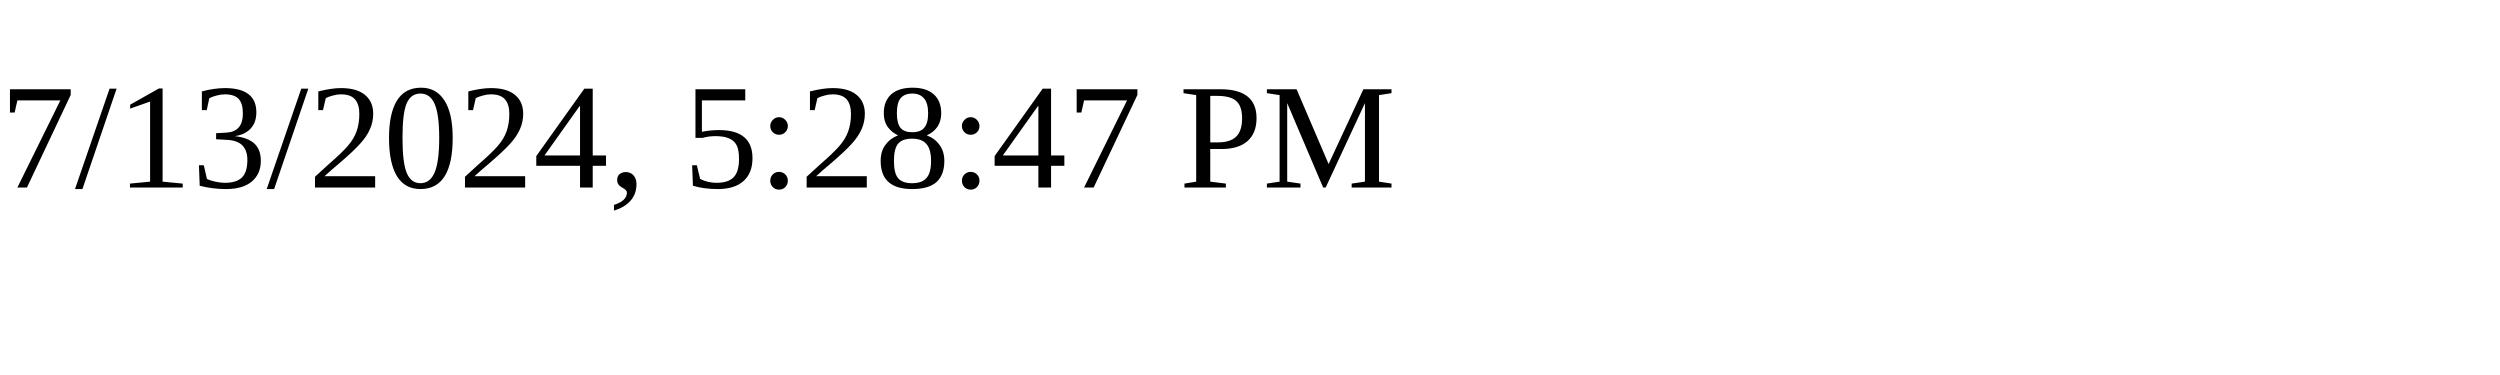
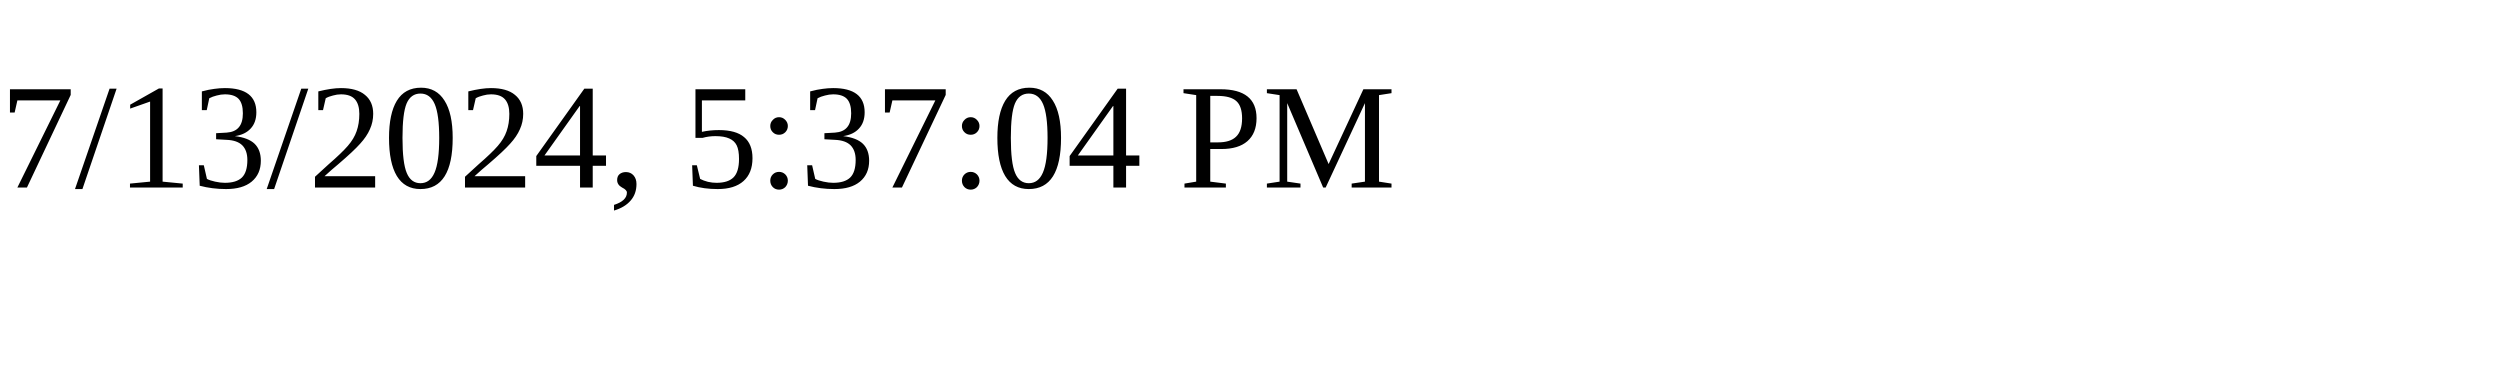
<svg xmlns="http://www.w3.org/2000/svg" height="30" width="200">
-   <text x="0" y="15">7/13/2024, 5:28:47 PM</text>
+   <text x="0" y="15">7/13/2024, 5:37:04 PM</text>
</svg>
